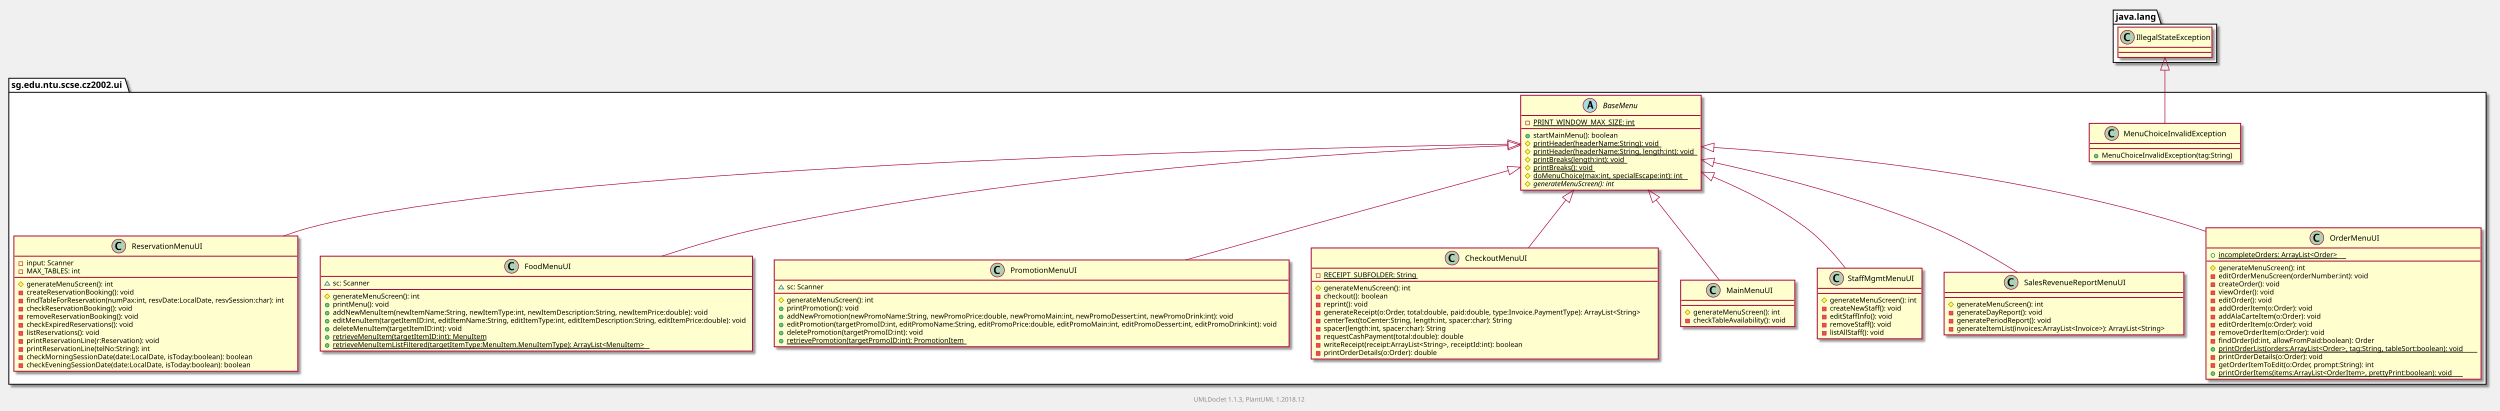
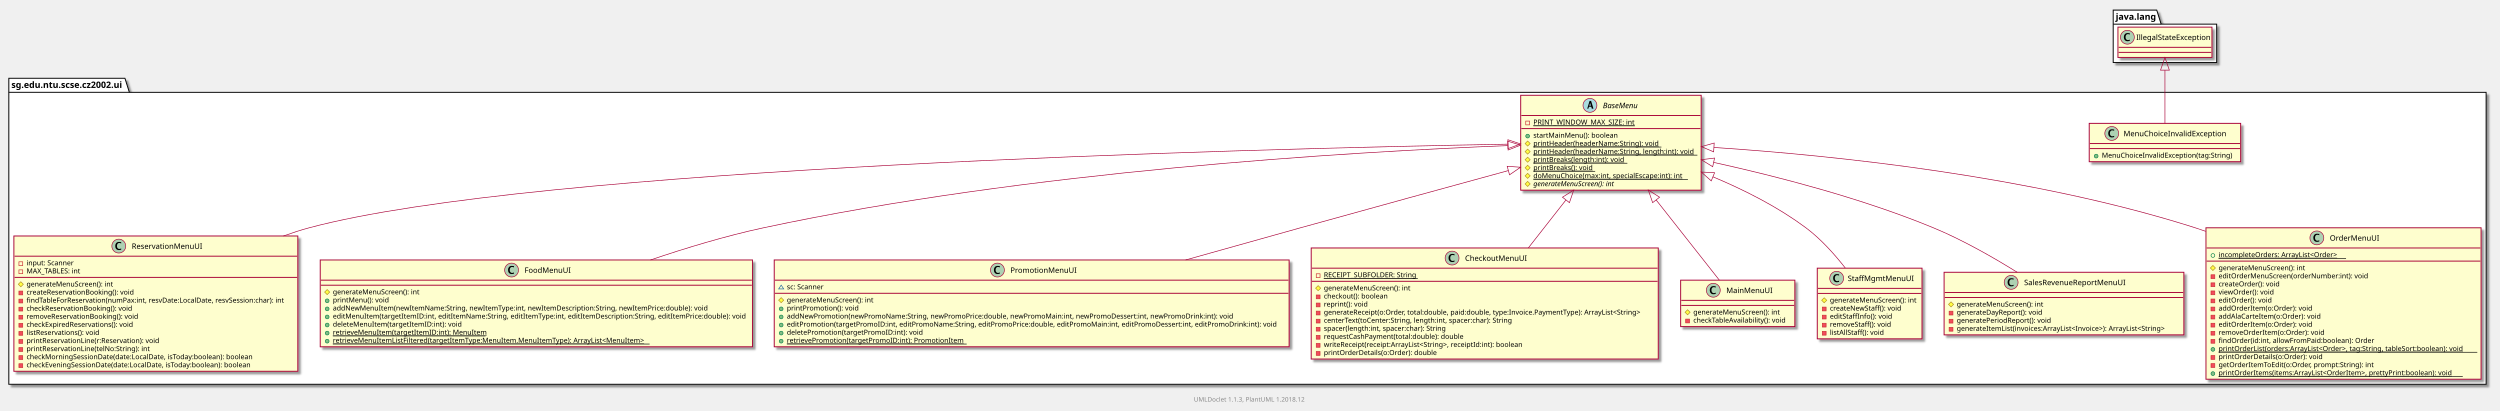
<svg xmlns="http://www.w3.org/2000/svg" xmlns:xlink="http://www.w3.org/1999/xlink" contentScriptType="application/ecmascript" contentStyleType="text/css" height="650px" preserveAspectRatio="none" style="width:3962px;height:650px;" version="1.1" viewBox="0 0 3962 650" width="3962px" zoomAndPan="magnify">
  <defs>
-     <filter height="300%" id="f17ple9f87m53m" width="300%" x="-1" y="-1">
+     <filter height="300%" id="f1t1ben84zv6ah" width="300%" x="-1" y="-1">
      <feGaussianBlur result="blurOut" stdDeviation="2.0" />
      <feColorMatrix in="blurOut" result="blurOut2" type="matrix" values="0 0 0 0 0 0 0 0 0 0 0 0 0 0 0 0 0 0 .4 0" />
      <feOffset dx="4.0" dy="4.0" in="blurOut2" result="blurOut3" />
      <feBlend in="SourceGraphic" in2="blurOut3" mode="normal" />
    </filter>
  </defs>
  <g>
-     <polygon fill="#FFFFFF" filter="url(#f17ple9f87m53m)" points="14,124,198,124,205,146.29,3940,146.29,3940,609,14,609,14,124" style="stroke: #000000; stroke-width: 1.5;" />
+     <polygon fill="#FFFFFF" filter="url(#f1t1ben84zv6ah)" points="14,124,198,124,205,146.29,3940,146.29,3940,609,14,609,14,124" style="stroke: #000000; stroke-width: 1.5;" />
    <line style="stroke: #000000; stroke-width: 1.5;" x1="14" x2="205" y1="146.29" y2="146.29" />
    <text fill="#000000" font-family="sans-serif" font-size="14" font-weight="bold" lengthAdjust="spacingAndGlyphs" textLength="178" x="18" y="139.337">sg.edu.ntu.scse.cz2002.ui</text>
-     <polygon fill="#FFFFFF" filter="url(#f17ple9f87m53m)" points="3349,16,3418,16,3425,38.29,3513,38.29,3513,99,3349,99,3349,16" style="stroke: #000000; stroke-width: 1.5;" />
+     <polygon fill="#FFFFFF" filter="url(#f1t1ben84zv6ah)" points="3349,16,3418,16,3425,38.29,3513,38.29,3513,99,3349,99,3349,16" style="stroke: #000000; stroke-width: 1.5;" />
    <line style="stroke: #000000; stroke-width: 1.5;" x1="3349" x2="3425" y1="38.29" y2="38.29" />
    <text fill="#000000" font-family="sans-serif" font-size="14" font-weight="bold" lengthAdjust="spacingAndGlyphs" textLength="63" x="3353" y="31.337">java.lang</text>
    <a target="_top" xlink:actuate="onRequest" xlink:href="../sg/edu/ntu/scse/cz2002/ui/ReservationMenuUI.html" xlink:show="new" xlink:title="../sg/edu/ntu/scse/cz2002/ui/ReservationMenuUI.html" xlink:type="simple">
-       <rect fill="#FEFECE" filter="url(#f17ple9f87m53m)" height="214.391" id="sg.edu.ntu.scse.cz2002.ui.ReservationMenuUI" style="stroke: #A80036; stroke-width: 1.5;" width="450" x="22" y="374" />
+       <rect fill="#FEFECE" filter="url(#f1t1ben84zv6ah)" height="214.391" id="sg.edu.ntu.scse.cz2002.ui.ReservationMenuUI" style="stroke: #A80036; stroke-width: 1.5;" width="450" x="22" y="374" />
      <ellipse cx="188.25" cy="390" fill="#ADD1B2" rx="11" ry="11" style="stroke: #A80036; stroke-width: 1.0;" />
      <path d="M192.078,395.656 Q190.203,396.312 188.391,396.312 Q185.797,396.312 184.211,394.531 Q182.625,392.75 182.625,389.844 Q182.625,387.156 184.031,385.391 Q184.891,384.312 186.008,383.859 Q187.125,383.406 188.906,383.406 Q190.625,383.406 192.078,383.766 L192.078,385.75 Q190.203,385.047 188.953,385.047 Q187.266,385.047 186.273,386.367 Q185.281,387.688 185.281,389.922 Q185.281,391.969 186.32,393.266 Q187.359,394.562 189,394.562 Q190.391,394.562 192.078,393.781 L192.078,395.656 Z " />
      <text fill="#000000" font-family="sans-serif" font-size="12" lengthAdjust="spacingAndGlyphs" textLength="109" x="208.75" y="394.421">ReservationMenuUI</text>
      <line style="stroke: #A80036; stroke-width: 1.5;" x1="23" x2="471" y1="406" y2="406" />
      <rect fill="none" height="6" style="stroke: #C82930; stroke-width: 1.0;" width="6" x="30" y="414.9" />
      <text fill="#000000" font-family="sans-serif" font-size="11" lengthAdjust="spacingAndGlyphs" textLength="77" x="42" y="420.452">input: Scanner</text>
      <rect fill="none" height="6" style="stroke: #C82930; stroke-width: 1.0;" width="6" x="30" y="427.699" />
      <text fill="#000000" font-family="sans-serif" font-size="11" lengthAdjust="spacingAndGlyphs" textLength="89" x="42" y="433.252">MAX_TABLES: int</text>
      <line style="stroke: #A80036; stroke-width: 1.5;" x1="23" x2="471" y1="439.599" y2="439.599" />
      <polygon fill="#FFFF44" points="33,446.498,37,450.498,33,454.498,29,450.498" style="stroke: #B38D22; stroke-width: 1.0;" />
      <text fill="#000000" font-family="sans-serif" font-size="11" lengthAdjust="spacingAndGlyphs" textLength="140" x="42" y="454.051">generateMenuScreen(): int</text>
      <rect fill="#F24D5C" height="6" style="stroke: #C82930; stroke-width: 1.0;" width="6" x="30" y="461.298" />
      <text fill="#000000" font-family="sans-serif" font-size="11" lengthAdjust="spacingAndGlyphs" textLength="176" x="42" y="466.85">createReservationBooking(): void</text>
      <rect fill="#F24D5C" height="6" style="stroke: #C82930; stroke-width: 1.0;" width="6" x="30" y="474.097" />
      <text fill="#000000" font-family="sans-serif" font-size="11" lengthAdjust="spacingAndGlyphs" textLength="424" x="42" y="479.649">findTableForReservation(numPax:int, resvDate:LocalDate, resvSession:char): int</text>
      <rect fill="#F24D5C" height="6" style="stroke: #C82930; stroke-width: 1.0;" width="6" x="30" y="486.896" />
      <text fill="#000000" font-family="sans-serif" font-size="11" lengthAdjust="spacingAndGlyphs" textLength="174" x="42" y="492.449">checkReservationBooking(): void</text>
      <rect fill="#F24D5C" height="6" style="stroke: #C82930; stroke-width: 1.0;" width="6" x="30" y="499.696" />
      <text fill="#000000" font-family="sans-serif" font-size="11" lengthAdjust="spacingAndGlyphs" textLength="183" x="42" y="505.248">removeReservationBooking(): void</text>
      <rect fill="#F24D5C" height="6" style="stroke: #C82930; stroke-width: 1.0;" width="6" x="30" y="512.495" />
      <text fill="#000000" font-family="sans-serif" font-size="11" lengthAdjust="spacingAndGlyphs" textLength="178" x="42" y="518.047">checkExpiredReservations(): void</text>
      <rect fill="#F24D5C" height="6" style="stroke: #C82930; stroke-width: 1.0;" width="6" x="30" y="525.294" />
      <text fill="#000000" font-family="sans-serif" font-size="11" lengthAdjust="spacingAndGlyphs" textLength="122" x="42" y="530.847">listReservations(): void</text>
      <rect fill="#F24D5C" height="6" style="stroke: #C82930; stroke-width: 1.0;" width="6" x="30" y="538.093" />
      <text fill="#000000" font-family="sans-serif" font-size="11" lengthAdjust="spacingAndGlyphs" textLength="219" x="42" y="543.646">printReservationLine(r:Reservation): void</text>
      <rect fill="#F24D5C" height="6" style="stroke: #C82930; stroke-width: 1.0;" width="6" x="30" y="550.893" />
      <text fill="#000000" font-family="sans-serif" font-size="11" lengthAdjust="spacingAndGlyphs" textLength="202" x="42" y="556.445">printReservationLine(telNo:String): int</text>
      <rect fill="#F24D5C" height="6" style="stroke: #C82930; stroke-width: 1.0;" width="6" x="30" y="563.692" />
      <text fill="#000000" font-family="sans-serif" font-size="11" lengthAdjust="spacingAndGlyphs" textLength="370" x="42" y="569.245">checkMorningSessionDate(date:LocalDate, isToday:boolean): boolean</text>
      <rect fill="#F24D5C" height="6" style="stroke: #C82930; stroke-width: 1.0;" width="6" x="30" y="576.491" />
      <text fill="#000000" font-family="sans-serif" font-size="11" lengthAdjust="spacingAndGlyphs" textLength="367" x="42" y="582.044">checkEveningSessionDate(date:LocalDate, isToday:boolean): boolean</text>
    </a>
    <a target="_top" xlink:actuate="onRequest" xlink:href="../sg/edu/ntu/scse/cz2002/ui/MenuChoiceInvalidException.html" xlink:show="new" xlink:title="../sg/edu/ntu/scse/cz2002/ui/MenuChoiceInvalidException.html" xlink:type="simple">
-       <rect fill="#FEFECE" filter="url(#f17ple9f87m53m)" height="60.799" id="sg.edu.ntu.scse.cz2002.ui.MenuChoiceInvalidException" style="stroke: #A80036; stroke-width: 1.5;" width="240" x="3311" y="195.5" />
+       <rect fill="#FEFECE" filter="url(#f1t1ben84zv6ah)" height="60.799" id="sg.edu.ntu.scse.cz2002.ui.MenuChoiceInvalidException" style="stroke: #A80036; stroke-width: 1.5;" width="240" x="3311" y="195.5" />
      <ellipse cx="3346.7" cy="211.5" fill="#ADD1B2" rx="11" ry="11" style="stroke: #A80036; stroke-width: 1.0;" />
      <path d="M3350.528,217.156 Q3348.653,217.812 3346.841,217.812 Q3344.247,217.812 3342.661,216.031 Q3341.075,214.25 3341.075,211.344 Q3341.075,208.656 3342.481,206.891 Q3343.341,205.812 3344.458,205.359 Q3345.575,204.906 3347.356,204.906 Q3349.075,204.906 3350.528,205.266 L3350.528,207.25 Q3348.653,206.547 3347.403,206.547 Q3345.716,206.547 3344.723,207.867 Q3343.731,209.188 3343.731,211.422 Q3343.731,213.469 3344.77,214.766 Q3345.809,216.062 3347.45,216.062 Q3348.841,216.062 3350.528,215.281 L3350.528,217.156 Z " />
      <text fill="#000000" font-family="sans-serif" font-size="12" lengthAdjust="spacingAndGlyphs" textLength="162" x="3365.3" y="215.921">MenuChoiceInvalidException</text>
      <line style="stroke: #A80036; stroke-width: 1.5;" x1="3312" x2="3550" y1="227.5" y2="227.5" />
      <line style="stroke: #A80036; stroke-width: 1.5;" x1="3312" x2="3550" y1="235.5" y2="235.5" />
      <ellipse cx="3322" cy="247.4" fill="#84BE84" rx="3" ry="3" style="stroke: #038048; stroke-width: 1.0;" />
      <text fill="#000000" font-family="sans-serif" font-size="11" lengthAdjust="spacingAndGlyphs" textLength="214" x="3331" y="249.952">MenuChoiceInvalidException(tag:String)</text>
    </a>
    <a target="_top" xlink:actuate="onRequest" xlink:href="../sg/edu/ntu/scse/cz2002/ui/FoodMenuUI.html" xlink:show="new" xlink:title="../sg/edu/ntu/scse/cz2002/ui/FoodMenuUI.html" xlink:type="simple">
-       <rect fill="#FEFECE" filter="url(#f17ple9f87m53m)" height="150.394" id="sg.edu.ntu.scse.cz2002.ui.FoodMenuUI" style="stroke: #A80036; stroke-width: 1.5;" width="685" x="507.5" y="406" />
-       <ellipse cx="810.75" cy="422" fill="#ADD1B2" rx="11" ry="11" style="stroke: #A80036; stroke-width: 1.0;" />
-       <path d="M814.578,427.656 Q812.703,428.312 810.891,428.312 Q808.297,428.312 806.711,426.531 Q805.125,424.75 805.125,421.844 Q805.125,419.156 806.531,417.391 Q807.391,416.312 808.508,415.859 Q809.625,415.406 811.406,415.406 Q813.125,415.406 814.578,415.766 L814.578,417.75 Q812.703,417.047 811.453,417.047 Q809.766,417.047 808.773,418.367 Q807.781,419.688 807.781,421.922 Q807.781,423.969 808.82,425.266 Q809.859,426.562 811.5,426.562 Q812.891,426.562 814.578,425.781 L814.578,427.656 Z " />
-       <text fill="#000000" font-family="sans-serif" font-size="12" lengthAdjust="spacingAndGlyphs" textLength="70" x="831.25" y="426.421">FoodMenuUI</text>
-       <line style="stroke: #A80036; stroke-width: 1.5;" x1="508.5" x2="1191.5" y1="438" y2="438" />
-       <polygon fill="none" points="518.5,445.9,514.5,451.9,522.5,451.9" style="stroke: #1963A0; stroke-width: 1.0;" />
-       <text fill="#000000" font-family="sans-serif" font-size="11" lengthAdjust="spacingAndGlyphs" textLength="61" x="527.5" y="452.452">sc: Scanner</text>
-       <line style="stroke: #A80036; stroke-width: 1.5;" x1="508.5" x2="1191.5" y1="458.799" y2="458.799" />
-       <polygon fill="#FFFF44" points="518.5,465.699,522.5,469.699,518.5,473.699,514.5,469.699" style="stroke: #B38D22; stroke-width: 1.0;" />
-       <text fill="#000000" font-family="sans-serif" font-size="11" lengthAdjust="spacingAndGlyphs" textLength="140" x="527.5" y="473.252">generateMenuScreen(): int</text>
-       <ellipse cx="518.5" cy="483.498" fill="#84BE84" rx="3" ry="3" style="stroke: #038048; stroke-width: 1.0;" />
-       <text fill="#000000" font-family="sans-serif" font-size="11" lengthAdjust="spacingAndGlyphs" textLength="92" x="527.5" y="486.051">printMenu(): void</text>
-       <ellipse cx="518.5" cy="496.298" fill="#84BE84" rx="3" ry="3" style="stroke: #038048; stroke-width: 1.0;" />
-       <text fill="#000000" font-family="sans-serif" font-size="11" lengthAdjust="spacingAndGlyphs" textLength="596" x="527.5" y="498.85">addNewMenuItem(newItemName:String, newItemType:int, newItemDescription:String, newItemPrice:double): void</text>
-       <ellipse cx="518.5" cy="509.097" fill="#84BE84" rx="3" ry="3" style="stroke: #038048; stroke-width: 1.0;" />
-       <text fill="#000000" font-family="sans-serif" font-size="11" lengthAdjust="spacingAndGlyphs" textLength="659" x="527.5" y="511.649">editMenuItem(targetItemID:int, editItemName:String, editItemType:int, editItemDescription:String, editItemPrice:double): void</text>
-       <ellipse cx="518.5" cy="521.896" fill="#84BE84" rx="3" ry="3" style="stroke: #038048; stroke-width: 1.0;" />
-       <text fill="#000000" font-family="sans-serif" font-size="11" lengthAdjust="spacingAndGlyphs" textLength="204" x="527.5" y="524.449">deleteMenuItem(targetItemID:int): void</text>
-       <ellipse cx="518.5" cy="534.696" fill="#84BE84" rx="3" ry="3" style="stroke: #038048; stroke-width: 1.0;" />
-       <text fill="#000000" font-family="sans-serif" font-size="11" lengthAdjust="spacingAndGlyphs" text-decoration="underline" textLength="242" x="527.5" y="537.248">retrieveMenuItem(targetItemID:int): MenuItem</text>
-       <line style="stroke: #000000; stroke-width: 1.0;" x1="527.5" x2="769.5" y1="539.248" y2="539.248" />
-       <ellipse cx="518.5" cy="547.495" fill="#84BE84" rx="3" ry="3" style="stroke: #038048; stroke-width: 1.0;" />
-       <text fill="#000000" font-family="sans-serif" font-size="11" lengthAdjust="spacingAndGlyphs" text-decoration="underline" textLength="502" x="527.5" y="550.047">retrieveMenuItemListFiltered(targetItemType:MenuItem.MenuItemType): ArrayList&lt;MenuItem&gt;</text>
-       <line style="stroke: #000000; stroke-width: 1.0;" x1="527.5" x2="1029.5" y1="552.047" y2="552.047" />
+       <rect fill="#FEFECE" filter="url(#f1t1ben84zv6ah)" height="137.595" id="sg.edu.ntu.scse.cz2002.ui.FoodMenuUI" style="stroke: #A80036; stroke-width: 1.5;" width="685" x="507.5" y="412" />
+       <ellipse cx="810.75" cy="428" fill="#ADD1B2" rx="11" ry="11" style="stroke: #A80036; stroke-width: 1.0;" />
+       <path d="M814.578,433.656 Q812.703,434.312 810.891,434.312 Q808.297,434.312 806.711,432.531 Q805.125,430.75 805.125,427.844 Q805.125,425.156 806.531,423.391 Q807.391,422.312 808.508,421.859 Q809.625,421.406 811.406,421.406 Q813.125,421.406 814.578,421.766 L814.578,423.75 Q812.703,423.047 811.453,423.047 Q809.766,423.047 808.773,424.367 Q807.781,425.688 807.781,427.922 Q807.781,429.969 808.82,431.266 Q809.859,432.562 811.5,432.562 Q812.891,432.562 814.578,431.781 L814.578,433.656 Z " />
+       <text fill="#000000" font-family="sans-serif" font-size="12" lengthAdjust="spacingAndGlyphs" textLength="70" x="831.25" y="432.421">FoodMenuUI</text>
+       <line style="stroke: #A80036; stroke-width: 1.5;" x1="508.5" x2="1191.5" y1="444" y2="444" />
+       <line style="stroke: #A80036; stroke-width: 1.5;" x1="508.5" x2="1191.5" y1="452" y2="452" />
+       <polygon fill="#FFFF44" points="518.5,458.9,522.5,462.9,518.5,466.9,514.5,462.9" style="stroke: #B38D22; stroke-width: 1.0;" />
+       <text fill="#000000" font-family="sans-serif" font-size="11" lengthAdjust="spacingAndGlyphs" textLength="140" x="527.5" y="466.452">generateMenuScreen(): int</text>
+       <ellipse cx="518.5" cy="476.699" fill="#84BE84" rx="3" ry="3" style="stroke: #038048; stroke-width: 1.0;" />
+       <text fill="#000000" font-family="sans-serif" font-size="11" lengthAdjust="spacingAndGlyphs" textLength="92" x="527.5" y="479.252">printMenu(): void</text>
+       <ellipse cx="518.5" cy="489.498" fill="#84BE84" rx="3" ry="3" style="stroke: #038048; stroke-width: 1.0;" />
+       <text fill="#000000" font-family="sans-serif" font-size="11" lengthAdjust="spacingAndGlyphs" textLength="596" x="527.5" y="492.051">addNewMenuItem(newItemName:String, newItemType:int, newItemDescription:String, newItemPrice:double): void</text>
+       <ellipse cx="518.5" cy="502.298" fill="#84BE84" rx="3" ry="3" style="stroke: #038048; stroke-width: 1.0;" />
+       <text fill="#000000" font-family="sans-serif" font-size="11" lengthAdjust="spacingAndGlyphs" textLength="659" x="527.5" y="504.85">editMenuItem(targetItemID:int, editItemName:String, editItemType:int, editItemDescription:String, editItemPrice:double): void</text>
+       <ellipse cx="518.5" cy="515.097" fill="#84BE84" rx="3" ry="3" style="stroke: #038048; stroke-width: 1.0;" />
+       <text fill="#000000" font-family="sans-serif" font-size="11" lengthAdjust="spacingAndGlyphs" textLength="204" x="527.5" y="517.649">deleteMenuItem(targetItemID:int): void</text>
+       <ellipse cx="518.5" cy="527.896" fill="#84BE84" rx="3" ry="3" style="stroke: #038048; stroke-width: 1.0;" />
+       <text fill="#000000" font-family="sans-serif" font-size="11" lengthAdjust="spacingAndGlyphs" text-decoration="underline" textLength="242" x="527.5" y="530.449">retrieveMenuItem(targetItemID:int): MenuItem</text>
+       <line style="stroke: #000000; stroke-width: 1.0;" x1="527.5" x2="769.5" y1="532.449" y2="532.449" />
+       <ellipse cx="518.5" cy="540.696" fill="#84BE84" rx="3" ry="3" style="stroke: #038048; stroke-width: 1.0;" />
+       <text fill="#000000" font-family="sans-serif" font-size="11" lengthAdjust="spacingAndGlyphs" text-decoration="underline" textLength="502" x="527.5" y="543.248">retrieveMenuItemListFiltered(targetItemType:MenuItem.MenuItemType): ArrayList&lt;MenuItem&gt;</text>
+       <line style="stroke: #000000; stroke-width: 1.0;" x1="527.5" x2="1029.5" y1="545.248" y2="545.248" />
    </a>
    <a target="_top" xlink:actuate="onRequest" xlink:href="../sg/edu/ntu/scse/cz2002/ui/PromotionMenuUI.html" xlink:show="new" xlink:title="../sg/edu/ntu/scse/cz2002/ui/PromotionMenuUI.html" xlink:type="simple">
-       <rect fill="#FEFECE" filter="url(#f17ple9f87m53m)" height="137.595" id="sg.edu.ntu.scse.cz2002.ui.PromotionMenuUI" style="stroke: #A80036; stroke-width: 1.5;" width="816" x="1227" y="412" />
+       <rect fill="#FEFECE" filter="url(#f1t1ben84zv6ah)" height="137.595" id="sg.edu.ntu.scse.cz2002.ui.PromotionMenuUI" style="stroke: #A80036; stroke-width: 1.5;" width="816" x="1227" y="412" />
      <ellipse cx="1580.75" cy="428" fill="#ADD1B2" rx="11" ry="11" style="stroke: #A80036; stroke-width: 1.0;" />
      <path d="M1584.578,433.656 Q1582.703,434.312 1580.891,434.312 Q1578.297,434.312 1576.711,432.531 Q1575.125,430.75 1575.125,427.844 Q1575.125,425.156 1576.531,423.391 Q1577.391,422.312 1578.508,421.859 Q1579.625,421.406 1581.406,421.406 Q1583.125,421.406 1584.578,421.766 L1584.578,423.75 Q1582.703,423.047 1581.453,423.047 Q1579.766,423.047 1578.773,424.367 Q1577.781,425.688 1577.781,427.922 Q1577.781,429.969 1578.82,431.266 Q1579.859,432.562 1581.5,432.562 Q1582.891,432.562 1584.578,431.781 L1584.578,433.656 Z " />
      <text fill="#000000" font-family="sans-serif" font-size="12" lengthAdjust="spacingAndGlyphs" textLength="100" x="1601.25" y="432.421">PromotionMenuUI</text>
      <line style="stroke: #A80036; stroke-width: 1.5;" x1="1228" x2="2042" y1="444" y2="444" />
      <polygon fill="none" points="1238,451.9,1234,457.9,1242,457.9" style="stroke: #1963A0; stroke-width: 1.0;" />
      <text fill="#000000" font-family="sans-serif" font-size="11" lengthAdjust="spacingAndGlyphs" textLength="61" x="1247" y="458.452">sc: Scanner</text>
      <line style="stroke: #A80036; stroke-width: 1.5;" x1="1228" x2="2042" y1="464.799" y2="464.799" />
      <polygon fill="#FFFF44" points="1238,471.699,1242,475.699,1238,479.699,1234,475.699" style="stroke: #B38D22; stroke-width: 1.0;" />
      <text fill="#000000" font-family="sans-serif" font-size="11" lengthAdjust="spacingAndGlyphs" textLength="140" x="1247" y="479.252">generateMenuScreen(): int</text>
      <ellipse cx="1238" cy="489.498" fill="#84BE84" rx="3" ry="3" style="stroke: #038048; stroke-width: 1.0;" />
      <text fill="#000000" font-family="sans-serif" font-size="11" lengthAdjust="spacingAndGlyphs" textLength="119" x="1247" y="492.051">printPromotion(): void</text>
      <ellipse cx="1238" cy="502.298" fill="#84BE84" rx="3" ry="3" style="stroke: #038048; stroke-width: 1.0;" />
      <text fill="#000000" font-family="sans-serif" font-size="11" lengthAdjust="spacingAndGlyphs" textLength="716" x="1247" y="504.85">addNewPromotion(newPromoName:String, newPromoPrice:double, newPromoMain:int, newPromoDessert:int, newPromoDrink:int): void</text>
      <ellipse cx="1238" cy="515.097" fill="#84BE84" rx="3" ry="3" style="stroke: #038048; stroke-width: 1.0;" />
      <text fill="#000000" font-family="sans-serif" font-size="11" lengthAdjust="spacingAndGlyphs" textLength="790" x="1247" y="517.649">editPromotion(targetPromoID:int, editPromoName:String, editPromoPrice:double, editPromoMain:int, editPromoDessert:int, editPromoDrink:int): void</text>
      <ellipse cx="1238" cy="527.896" fill="#84BE84" rx="3" ry="3" style="stroke: #038048; stroke-width: 1.0;" />
      <text fill="#000000" font-family="sans-serif" font-size="11" lengthAdjust="spacingAndGlyphs" textLength="220" x="1247" y="530.449">deletePromotion(targetPromoID:int): void</text>
      <ellipse cx="1238" cy="540.696" fill="#84BE84" rx="3" ry="3" style="stroke: #038048; stroke-width: 1.0;" />
      <text fill="#000000" font-family="sans-serif" font-size="11" lengthAdjust="spacingAndGlyphs" text-decoration="underline" textLength="285" x="1247" y="543.248">retrievePromotion(targetPromoID:int): PromotionItem</text>
      <line style="stroke: #000000; stroke-width: 1.0;" x1="1247" x2="1532" y1="545.248" y2="545.248" />
    </a>
    <a target="_top" xlink:actuate="onRequest" xlink:href="../sg/edu/ntu/scse/cz2002/ui/CheckoutMenuUI.html" xlink:show="new" xlink:title="../sg/edu/ntu/scse/cz2002/ui/CheckoutMenuUI.html" xlink:type="simple">
-       <rect fill="#FEFECE" filter="url(#f17ple9f87m53m)" height="175.993" id="sg.edu.ntu.scse.cz2002.ui.CheckoutMenuUI" style="stroke: #A80036; stroke-width: 1.5;" width="550" x="2078" y="393" />
+       <rect fill="#FEFECE" filter="url(#f1t1ben84zv6ah)" height="175.993" id="sg.edu.ntu.scse.cz2002.ui.CheckoutMenuUI" style="stroke: #A80036; stroke-width: 1.5;" width="550" x="2078" y="393" />
      <ellipse cx="2301.25" cy="409" fill="#ADD1B2" rx="11" ry="11" style="stroke: #A80036; stroke-width: 1.0;" />
      <path d="M2305.078,414.656 Q2303.203,415.312 2301.391,415.312 Q2298.797,415.312 2297.211,413.531 Q2295.625,411.75 2295.625,408.844 Q2295.625,406.156 2297.031,404.391 Q2297.891,403.312 2299.008,402.859 Q2300.125,402.406 2301.906,402.406 Q2303.625,402.406 2305.078,402.766 L2305.078,404.75 Q2303.203,404.047 2301.953,404.047 Q2300.266,404.047 2299.273,405.367 Q2298.281,406.688 2298.281,408.922 Q2298.281,410.969 2299.32,412.266 Q2300.359,413.562 2302,413.562 Q2303.391,413.562 2305.078,412.781 L2305.078,414.656 Z " />
      <text fill="#000000" font-family="sans-serif" font-size="12" lengthAdjust="spacingAndGlyphs" textLength="95" x="2321.75" y="413.421">CheckoutMenuUI</text>
      <line style="stroke: #A80036; stroke-width: 1.5;" x1="2079" x2="2627" y1="425" y2="425" />
      <rect fill="none" height="6" style="stroke: #C82930; stroke-width: 1.0;" width="6" x="2086" y="433.9" />
      <text fill="#000000" font-family="sans-serif" font-size="11" lengthAdjust="spacingAndGlyphs" text-decoration="underline" textLength="149" x="2098" y="439.452">RECEIPT_SUBFOLDER: String</text>
      <line style="stroke: #000000; stroke-width: 1.0;" x1="2098" x2="2247" y1="441.452" y2="441.452" />
      <line style="stroke: #A80036; stroke-width: 1.5;" x1="2079" x2="2627" y1="445.799" y2="445.799" />
      <polygon fill="#FFFF44" points="2089,452.699,2093,456.699,2089,460.699,2085,456.699" style="stroke: #B38D22; stroke-width: 1.0;" />
      <text fill="#000000" font-family="sans-serif" font-size="11" lengthAdjust="spacingAndGlyphs" textLength="140" x="2098" y="460.252">generateMenuScreen(): int</text>
      <rect fill="#F24D5C" height="6" style="stroke: #C82930; stroke-width: 1.0;" width="6" x="2086" y="467.498" />
      <text fill="#000000" font-family="sans-serif" font-size="11" lengthAdjust="spacingAndGlyphs" textLength="106" x="2098" y="473.051">checkout(): boolean</text>
      <rect fill="#F24D5C" height="6" style="stroke: #C82930; stroke-width: 1.0;" width="6" x="2086" y="480.298" />
      <text fill="#000000" font-family="sans-serif" font-size="11" lengthAdjust="spacingAndGlyphs" textLength="74" x="2098" y="485.85">reprint(): void</text>
      <rect fill="#F24D5C" height="6" style="stroke: #C82930; stroke-width: 1.0;" width="6" x="2086" y="493.097" />
      <text fill="#000000" font-family="sans-serif" font-size="11" lengthAdjust="spacingAndGlyphs" textLength="524" x="2098" y="498.649">generateReceipt(o:Order, total:double, paid:double, type:Invoice.PaymentType): ArrayList&lt;String&gt;</text>
      <rect fill="#F24D5C" height="6" style="stroke: #C82930; stroke-width: 1.0;" width="6" x="2086" y="505.896" />
      <text fill="#000000" font-family="sans-serif" font-size="11" lengthAdjust="spacingAndGlyphs" textLength="312" x="2098" y="511.449">centerText(toCenter:String, length:int, spacer:char): String</text>
      <rect fill="#F24D5C" height="6" style="stroke: #C82930; stroke-width: 1.0;" width="6" x="2086" y="518.696" />
      <text fill="#000000" font-family="sans-serif" font-size="11" lengthAdjust="spacingAndGlyphs" textLength="202" x="2098" y="524.248">spacer(length:int, spacer:char): String</text>
      <rect fill="#F24D5C" height="6" style="stroke: #C82930; stroke-width: 1.0;" width="6" x="2086" y="531.495" />
      <text fill="#000000" font-family="sans-serif" font-size="11" lengthAdjust="spacingAndGlyphs" textLength="228" x="2098" y="537.047">requestCashPayment(total:double): double</text>
      <rect fill="#F24D5C" height="6" style="stroke: #C82930; stroke-width: 1.0;" width="6" x="2086" y="544.294" />
      <text fill="#000000" font-family="sans-serif" font-size="11" lengthAdjust="spacingAndGlyphs" textLength="331" x="2098" y="549.847">writeReceipt(receipt:ArrayList&lt;String&gt;, receiptId:int): boolean</text>
      <rect fill="#F24D5C" height="6" style="stroke: #C82930; stroke-width: 1.0;" width="6" x="2086" y="557.093" />
      <text fill="#000000" font-family="sans-serif" font-size="11" lengthAdjust="spacingAndGlyphs" textLength="187" x="2098" y="562.646">printOrderDetails(o:Order): double</text>
    </a>
    <a target="_top" xlink:actuate="onRequest" xlink:href="../sg/edu/ntu/scse/cz2002/ui/MainMenuUI.html" xlink:show="new" xlink:title="../sg/edu/ntu/scse/cz2002/ui/MainMenuUI.html" xlink:type="simple">
-       <rect fill="#FEFECE" filter="url(#f17ple9f87m53m)" height="73.599" id="sg.edu.ntu.scse.cz2002.ui.MainMenuUI" style="stroke: #A80036; stroke-width: 1.5;" width="181" x="2663.5" y="444" />
+       <rect fill="#FEFECE" filter="url(#f1t1ben84zv6ah)" height="73.599" id="sg.edu.ntu.scse.cz2002.ui.MainMenuUI" style="stroke: #A80036; stroke-width: 1.5;" width="181" x="2663.5" y="444" />
      <ellipse cx="2715.25" cy="460" fill="#ADD1B2" rx="11" ry="11" style="stroke: #A80036; stroke-width: 1.0;" />
      <path d="M2719.078,465.656 Q2717.203,466.312 2715.391,466.312 Q2712.797,466.312 2711.211,464.531 Q2709.625,462.75 2709.625,459.844 Q2709.625,457.156 2711.031,455.391 Q2711.891,454.312 2713.008,453.859 Q2714.125,453.406 2715.906,453.406 Q2717.625,453.406 2719.078,453.766 L2719.078,455.75 Q2717.203,455.047 2715.953,455.047 Q2714.266,455.047 2713.273,456.367 Q2712.281,457.688 2712.281,459.922 Q2712.281,461.969 2713.32,463.266 Q2714.359,464.562 2716,464.562 Q2717.391,464.562 2719.078,463.781 L2719.078,465.656 Z " />
      <text fill="#000000" font-family="sans-serif" font-size="12" lengthAdjust="spacingAndGlyphs" textLength="69" x="2735.75" y="464.421">MainMenuUI</text>
      <line style="stroke: #A80036; stroke-width: 1.5;" x1="2664.5" x2="2843.5" y1="476" y2="476" />
      <line style="stroke: #A80036; stroke-width: 1.5;" x1="2664.5" x2="2843.5" y1="484" y2="484" />
      <polygon fill="#FFFF44" points="2674.5,490.9,2678.5,494.9,2674.5,498.9,2670.5,494.9" style="stroke: #B38D22; stroke-width: 1.0;" />
      <text fill="#000000" font-family="sans-serif" font-size="11" lengthAdjust="spacingAndGlyphs" textLength="140" x="2683.5" y="498.452">generateMenuScreen(): int</text>
      <rect fill="#F24D5C" height="6" style="stroke: #C82930; stroke-width: 1.0;" width="6" x="2671.5" y="505.699" />
      <text fill="#000000" font-family="sans-serif" font-size="11" lengthAdjust="spacingAndGlyphs" textLength="155" x="2683.5" y="511.252">checkTableAvailability(): void</text>
    </a>
    <a target="_top" xlink:actuate="onRequest" xlink:href="../sg/edu/ntu/scse/cz2002/ui/StaffMgmtMenuUI.html" xlink:show="new" xlink:title="../sg/edu/ntu/scse/cz2002/ui/StaffMgmtMenuUI.html" xlink:type="simple">
-       <rect fill="#FEFECE" filter="url(#f17ple9f87m53m)" height="111.997" id="sg.edu.ntu.scse.cz2002.ui.StaffMgmtMenuUI" style="stroke: #A80036; stroke-width: 1.5;" width="166" x="2880" y="425" />
+       <rect fill="#FEFECE" filter="url(#f1t1ben84zv6ah)" height="111.997" id="sg.edu.ntu.scse.cz2002.ui.StaffMgmtMenuUI" style="stroke: #A80036; stroke-width: 1.5;" width="166" x="2880" y="425" />
      <ellipse cx="2910.75" cy="441" fill="#ADD1B2" rx="11" ry="11" style="stroke: #A80036; stroke-width: 1.0;" />
      <path d="M2914.578,446.656 Q2912.703,447.312 2910.891,447.312 Q2908.297,447.312 2906.711,445.531 Q2905.125,443.75 2905.125,440.844 Q2905.125,438.156 2906.531,436.391 Q2907.391,435.312 2908.508,434.859 Q2909.625,434.406 2911.406,434.406 Q2913.125,434.406 2914.578,434.766 L2914.578,436.75 Q2912.703,436.047 2911.453,436.047 Q2909.766,436.047 2908.773,437.367 Q2907.781,438.688 2907.781,440.922 Q2907.781,442.969 2908.82,444.266 Q2909.859,445.562 2911.5,445.562 Q2912.891,445.562 2914.578,444.781 L2914.578,446.656 Z " />
      <text fill="#000000" font-family="sans-serif" font-size="12" lengthAdjust="spacingAndGlyphs" textLength="99" x="2928.25" y="445.421">StaffMgmtMenuUI</text>
      <line style="stroke: #A80036; stroke-width: 1.5;" x1="2881" x2="3045" y1="457" y2="457" />
      <line style="stroke: #A80036; stroke-width: 1.5;" x1="2881" x2="3045" y1="465" y2="465" />
      <polygon fill="#FFFF44" points="2891,471.9,2895,475.9,2891,479.9,2887,475.9" style="stroke: #B38D22; stroke-width: 1.0;" />
      <text fill="#000000" font-family="sans-serif" font-size="11" lengthAdjust="spacingAndGlyphs" textLength="140" x="2900" y="479.452">generateMenuScreen(): int</text>
      <rect fill="#F24D5C" height="6" style="stroke: #C82930; stroke-width: 1.0;" width="6" x="2888" y="486.699" />
      <text fill="#000000" font-family="sans-serif" font-size="11" lengthAdjust="spacingAndGlyphs" textLength="116" x="2900" y="492.252">createNewStaff(): void</text>
      <rect fill="#F24D5C" height="6" style="stroke: #C82930; stroke-width: 1.0;" width="6" x="2888" y="499.498" />
      <text fill="#000000" font-family="sans-serif" font-size="11" lengthAdjust="spacingAndGlyphs" textLength="102" x="2900" y="505.051">editStaffInfo(): void</text>
      <rect fill="#F24D5C" height="6" style="stroke: #C82930; stroke-width: 1.0;" width="6" x="2888" y="512.298" />
      <text fill="#000000" font-family="sans-serif" font-size="11" lengthAdjust="spacingAndGlyphs" textLength="101" x="2900" y="517.85">removeStaff(): void</text>
      <rect fill="#F24D5C" height="6" style="stroke: #C82930; stroke-width: 1.0;" width="6" x="2888" y="525.097" />
      <text fill="#000000" font-family="sans-serif" font-size="11" lengthAdjust="spacingAndGlyphs" textLength="91" x="2900" y="530.649">listAllStaff(): void</text>
    </a>
    <a target="_top" xlink:actuate="onRequest" xlink:href="../sg/edu/ntu/scse/cz2002/ui/BaseMenu.html" xlink:show="new" xlink:title="../sg/edu/ntu/scse/cz2002/ui/BaseMenu.html" xlink:type="simple">
-       <rect fill="#FEFECE" filter="url(#f17ple9f87m53m)" height="150.394" id="sg.edu.ntu.scse.cz2002.ui.BaseMenu" style="stroke: #A80036; stroke-width: 1.5;" width="286" x="2410" y="151" />
+       <rect fill="#FEFECE" filter="url(#f1t1ben84zv6ah)" height="150.394" id="sg.edu.ntu.scse.cz2002.ui.BaseMenu" style="stroke: #A80036; stroke-width: 1.5;" width="286" x="2410" y="151" />
      <ellipse cx="2519.75" cy="167" fill="#A9DCDF" rx="11" ry="11" style="stroke: #A80036; stroke-width: 1.0;" />
      <path d="M2515.422,172.25 L2519.141,159.969 L2521.594,159.969 L2525.312,172.25 L2522.766,172.25 L2521.828,169.125 L2518.188,169.125 L2517.25,172.25 L2515.422,172.25 Z M2518.656,167.594 L2521.375,167.594 L2520,163.109 L2518.656,167.594 Z " />
      <text fill="#000000" font-family="sans-serif" font-size="12" font-style="italic" lengthAdjust="spacingAndGlyphs" textLength="58" x="2540.25" y="171.421">BaseMenu</text>
      <line style="stroke: #A80036; stroke-width: 1.5;" x1="2411" x2="2695" y1="183" y2="183" />
      <rect fill="none" height="6" style="stroke: #C82930; stroke-width: 1.0;" width="6" x="2418" y="191.9" />
      <text fill="#000000" font-family="sans-serif" font-size="11" lengthAdjust="spacingAndGlyphs" text-decoration="underline" textLength="161" x="2430" y="197.452">PRINT_WINDOW_MAX_SIZE: int</text>
      <line style="stroke: #000000; stroke-width: 1.0;" x1="2430" x2="2591" y1="199.452" y2="199.452" />
      <line style="stroke: #A80036; stroke-width: 1.5;" x1="2411" x2="2695" y1="203.799" y2="203.799" />
      <ellipse cx="2421" cy="215.699" fill="#84BE84" rx="3" ry="3" style="stroke: #038048; stroke-width: 1.0;" />
      <text fill="#000000" font-family="sans-serif" font-size="11" lengthAdjust="spacingAndGlyphs" textLength="136" x="2430" y="218.251">startMainMenu(): boolean</text>
      <polygon fill="#FFFF44" points="2421,223.498,2425,227.498,2421,231.498,2417,227.498" style="stroke: #B38D22; stroke-width: 1.0;" />
      <text fill="#000000" font-family="sans-serif" font-size="11" lengthAdjust="spacingAndGlyphs" text-decoration="underline" textLength="203" x="2430" y="231.051">printHeader(headerName:String): void</text>
      <line style="stroke: #000000; stroke-width: 1.0;" x1="2430" x2="2633" y1="233.051" y2="233.051" />
      <polygon fill="#FFFF44" points="2421,236.298,2425,240.298,2421,244.298,2417,240.298" style="stroke: #B38D22; stroke-width: 1.0;" />
      <text fill="#000000" font-family="sans-serif" font-size="11" lengthAdjust="spacingAndGlyphs" text-decoration="underline" textLength="260" x="2430" y="243.85">printHeader(headerName:String, length:int): void</text>
      <line style="stroke: #000000; stroke-width: 1.0;" x1="2430" x2="2690" y1="245.85" y2="245.85" />
      <polygon fill="#FFFF44" points="2421,249.097,2425,253.097,2421,257.097,2417,253.097" style="stroke: #B38D22; stroke-width: 1.0;" />
      <text fill="#000000" font-family="sans-serif" font-size="11" lengthAdjust="spacingAndGlyphs" text-decoration="underline" textLength="149" x="2430" y="256.649">printBreaks(length:int): void</text>
      <line style="stroke: #000000; stroke-width: 1.0;" x1="2430" x2="2579" y1="258.649" y2="258.649" />
      <polygon fill="#FFFF44" points="2421,261.896,2425,265.896,2421,269.896,2417,265.896" style="stroke: #B38D22; stroke-width: 1.0;" />
      <text fill="#000000" font-family="sans-serif" font-size="11" lengthAdjust="spacingAndGlyphs" text-decoration="underline" textLength="98" x="2430" y="269.449">printBreaks(): void</text>
      <line style="stroke: #000000; stroke-width: 1.0;" x1="2430" x2="2528" y1="271.449" y2="271.449" />
      <polygon fill="#FFFF44" points="2421,274.696,2425,278.696,2421,282.696,2417,278.696" style="stroke: #B38D22; stroke-width: 1.0;" />
      <text fill="#000000" font-family="sans-serif" font-size="11" lengthAdjust="spacingAndGlyphs" text-decoration="underline" textLength="245" x="2430" y="282.248">doMenuChoice(max:int, specialEscape:int): int</text>
      <line style="stroke: #000000; stroke-width: 1.0;" x1="2430" x2="2675" y1="284.248" y2="284.248" />
      <polygon fill="#FFFF44" points="2421,287.495,2425,291.495,2421,295.495,2417,291.495" style="stroke: #B38D22; stroke-width: 1.0;" />
      <text fill="#000000" font-family="sans-serif" font-size="11" font-style="italic" lengthAdjust="spacingAndGlyphs" textLength="140" x="2430" y="295.047">generateMenuScreen(): int</text>
    </a>
    <a target="_top" xlink:actuate="onRequest" xlink:href="../sg/edu/ntu/scse/cz2002/ui/SalesRevenueReportMenuUI.html" xlink:show="new" xlink:title="../sg/edu/ntu/scse/cz2002/ui/SalesRevenueReportMenuUI.html" xlink:type="simple">
-       <rect fill="#FEFECE" filter="url(#f17ple9f87m53m)" height="99.197" id="sg.edu.ntu.scse.cz2002.ui.SalesRevenueReportMenuUI" style="stroke: #A80036; stroke-width: 1.5;" width="380" x="3081" y="431.5" />
+       <rect fill="#FEFECE" filter="url(#f1t1ben84zv6ah)" height="99.197" id="sg.edu.ntu.scse.cz2002.ui.SalesRevenueReportMenuUI" style="stroke: #A80036; stroke-width: 1.5;" width="380" x="3081" y="431.5" />
      <ellipse cx="3187.25" cy="447.5" fill="#ADD1B2" rx="11" ry="11" style="stroke: #A80036; stroke-width: 1.0;" />
      <path d="M3191.078,453.156 Q3189.203,453.812 3187.391,453.812 Q3184.797,453.812 3183.211,452.031 Q3181.625,450.25 3181.625,447.344 Q3181.625,444.656 3183.031,442.891 Q3183.891,441.812 3185.008,441.359 Q3186.125,440.906 3187.906,440.906 Q3189.625,440.906 3191.078,441.266 L3191.078,443.25 Q3189.203,442.547 3187.953,442.547 Q3186.266,442.547 3185.273,443.867 Q3184.281,445.188 3184.281,447.422 Q3184.281,449.469 3185.32,450.766 Q3186.359,452.062 3188,452.062 Q3189.391,452.062 3191.078,451.281 L3191.078,453.156 Z " />
      <text fill="#000000" font-family="sans-serif" font-size="12" lengthAdjust="spacingAndGlyphs" textLength="159" x="3207.75" y="451.921">SalesRevenueReportMenuUI</text>
      <line style="stroke: #A80036; stroke-width: 1.5;" x1="3082" x2="3460" y1="463.5" y2="463.5" />
      <line style="stroke: #A80036; stroke-width: 1.5;" x1="3082" x2="3460" y1="471.5" y2="471.5" />
      <polygon fill="#FFFF44" points="3092,478.4,3096,482.4,3092,486.4,3088,482.4" style="stroke: #B38D22; stroke-width: 1.0;" />
      <text fill="#000000" font-family="sans-serif" font-size="11" lengthAdjust="spacingAndGlyphs" textLength="140" x="3101" y="485.952">generateMenuScreen(): int</text>
      <rect fill="#F24D5C" height="6" style="stroke: #C82930; stroke-width: 1.0;" width="6" x="3089" y="493.199" />
      <text fill="#000000" font-family="sans-serif" font-size="11" lengthAdjust="spacingAndGlyphs" textLength="140" x="3101" y="498.752">generateDayReport(): void</text>
      <rect fill="#F24D5C" height="6" style="stroke: #C82930; stroke-width: 1.0;" width="6" x="3089" y="505.998" />
      <text fill="#000000" font-family="sans-serif" font-size="11" lengthAdjust="spacingAndGlyphs" textLength="154" x="3101" y="511.551">generatePeriodReport(): void</text>
      <rect fill="#F24D5C" height="6" style="stroke: #C82930; stroke-width: 1.0;" width="6" x="3089" y="518.798" />
      <text fill="#000000" font-family="sans-serif" font-size="11" lengthAdjust="spacingAndGlyphs" textLength="354" x="3101" y="524.35">generateItemList(invoices:ArrayList&lt;Invoice&gt;): ArrayList&lt;String&gt;</text>
    </a>
    <a target="_top" xlink:actuate="onRequest" xlink:href="../sg/edu/ntu/scse/cz2002/ui/OrderMenuUI.html" xlink:show="new" xlink:title="../sg/edu/ntu/scse/cz2002/ui/OrderMenuUI.html" xlink:type="simple">
-       <rect fill="#FEFECE" filter="url(#f17ple9f87m53m)" height="239.99" id="sg.edu.ntu.scse.cz2002.ui.OrderMenuUI" style="stroke: #A80036; stroke-width: 1.5;" width="436" x="3496" y="361" />
+       <rect fill="#FEFECE" filter="url(#f1t1ben84zv6ah)" height="239.99" id="sg.edu.ntu.scse.cz2002.ui.OrderMenuUI" style="stroke: #A80036; stroke-width: 1.5;" width="436" x="3496" y="361" />
      <ellipse cx="3671.75" cy="377" fill="#ADD1B2" rx="11" ry="11" style="stroke: #A80036; stroke-width: 1.0;" />
      <path d="M3675.578,382.656 Q3673.703,383.312 3671.891,383.312 Q3669.297,383.312 3667.711,381.531 Q3666.125,379.75 3666.125,376.844 Q3666.125,374.156 3667.531,372.391 Q3668.391,371.312 3669.508,370.859 Q3670.625,370.406 3672.406,370.406 Q3674.125,370.406 3675.578,370.766 L3675.578,372.75 Q3673.703,372.047 3672.453,372.047 Q3670.766,372.047 3669.773,373.367 Q3668.781,374.688 3668.781,376.922 Q3668.781,378.969 3669.82,380.266 Q3670.859,381.562 3672.5,381.562 Q3673.891,381.562 3675.578,380.781 L3675.578,382.656 Z " />
      <text fill="#000000" font-family="sans-serif" font-size="12" lengthAdjust="spacingAndGlyphs" textLength="76" x="3692.25" y="381.421">OrderMenuUI</text>
      <line style="stroke: #A80036; stroke-width: 1.5;" x1="3497" x2="3931" y1="393" y2="393" />
      <ellipse cx="3507" cy="404.9" fill="none" rx="3" ry="3" style="stroke: #038048; stroke-width: 1.0;" />
      <text fill="#000000" font-family="sans-serif" font-size="11" lengthAdjust="spacingAndGlyphs" text-decoration="underline" textLength="202" x="3516" y="407.452">incompleteOrders: ArrayList&lt;Order&gt;</text>
      <line style="stroke: #000000; stroke-width: 1.0;" x1="3516" x2="3718" y1="409.452" y2="409.452" />
      <line style="stroke: #A80036; stroke-width: 1.5;" x1="3497" x2="3931" y1="413.799" y2="413.799" />
      <polygon fill="#FFFF44" points="3507,420.699,3511,424.699,3507,428.699,3503,424.699" style="stroke: #B38D22; stroke-width: 1.0;" />
      <text fill="#000000" font-family="sans-serif" font-size="11" lengthAdjust="spacingAndGlyphs" textLength="140" x="3516" y="428.252">generateMenuScreen(): int</text>
      <rect fill="#F24D5C" height="6" style="stroke: #C82930; stroke-width: 1.0;" width="6" x="3504" y="435.498" />
      <text fill="#000000" font-family="sans-serif" font-size="11" lengthAdjust="spacingAndGlyphs" textLength="244" x="3516" y="441.051">editOrderMenuScreen(orderNumber:int): void</text>
      <rect fill="#F24D5C" height="6" style="stroke: #C82930; stroke-width: 1.0;" width="6" x="3504" y="448.298" />
      <text fill="#000000" font-family="sans-serif" font-size="11" lengthAdjust="spacingAndGlyphs" textLength="102" x="3516" y="453.85">createOrder(): void</text>
      <rect fill="#F24D5C" height="6" style="stroke: #C82930; stroke-width: 1.0;" width="6" x="3504" y="461.097" />
      <text fill="#000000" font-family="sans-serif" font-size="11" lengthAdjust="spacingAndGlyphs" textLength="92" x="3516" y="466.649">viewOrder(): void</text>
      <rect fill="#F24D5C" height="6" style="stroke: #C82930; stroke-width: 1.0;" width="6" x="3504" y="473.896" />
      <text fill="#000000" font-family="sans-serif" font-size="11" lengthAdjust="spacingAndGlyphs" textLength="89" x="3516" y="479.449">editOrder(): void</text>
      <rect fill="#F24D5C" height="6" style="stroke: #C82930; stroke-width: 1.0;" width="6" x="3504" y="486.696" />
      <text fill="#000000" font-family="sans-serif" font-size="11" lengthAdjust="spacingAndGlyphs" textLength="154" x="3516" y="492.248">addOrderItem(o:Order): void</text>
      <rect fill="#F24D5C" height="6" style="stroke: #C82930; stroke-width: 1.0;" width="6" x="3504" y="499.495" />
      <text fill="#000000" font-family="sans-serif" font-size="11" lengthAdjust="spacingAndGlyphs" textLength="168" x="3516" y="505.047">addAlaCarteItem(o:Order): void</text>
      <rect fill="#F24D5C" height="6" style="stroke: #C82930; stroke-width: 1.0;" width="6" x="3504" y="512.294" />
      <text fill="#000000" font-family="sans-serif" font-size="11" lengthAdjust="spacingAndGlyphs" textLength="154" x="3516" y="517.847">editOrderItem(o:Order): void</text>
      <rect fill="#F24D5C" height="6" style="stroke: #C82930; stroke-width: 1.0;" width="6" x="3504" y="525.093" />
      <text fill="#000000" font-family="sans-serif" font-size="11" lengthAdjust="spacingAndGlyphs" textLength="174" x="3516" y="530.646">removeOrderItem(o:Order): void</text>
      <rect fill="#F24D5C" height="6" style="stroke: #C82930; stroke-width: 1.0;" width="6" x="3504" y="537.893" />
      <text fill="#000000" font-family="sans-serif" font-size="11" lengthAdjust="spacingAndGlyphs" textLength="255" x="3516" y="543.445">findOrder(id:int, allowFromPaid:boolean): Order</text>
      <ellipse cx="3507" cy="553.692" fill="#84BE84" rx="3" ry="3" style="stroke: #038048; stroke-width: 1.0;" />
      <text fill="#000000" font-family="sans-serif" font-size="11" lengthAdjust="spacingAndGlyphs" text-decoration="underline" textLength="410" x="3516" y="556.245">printOrderList(orders:ArrayList&lt;Order&gt;, tag:String, tableSort:boolean): void</text>
      <line style="stroke: #000000; stroke-width: 1.0;" x1="3516" x2="3926" y1="558.245" y2="558.245" />
      <rect fill="#F24D5C" height="6" style="stroke: #C82930; stroke-width: 1.0;" width="6" x="3504" y="563.491" />
      <text fill="#000000" font-family="sans-serif" font-size="11" lengthAdjust="spacingAndGlyphs" textLength="173" x="3516" y="569.044">printOrderDetails(o:Order): void</text>
      <rect fill="#F24D5C" height="6" style="stroke: #C82930; stroke-width: 1.0;" width="6" x="3504" y="576.291" />
      <text fill="#000000" font-family="sans-serif" font-size="11" lengthAdjust="spacingAndGlyphs" textLength="257" x="3516" y="581.843">getOrderItemToEdit(o:Order, prompt:String): int</text>
      <ellipse cx="3507" cy="592.09" fill="#84BE84" rx="3" ry="3" style="stroke: #038048; stroke-width: 1.0;" />
      <text fill="#000000" font-family="sans-serif" font-size="11" lengthAdjust="spacingAndGlyphs" text-decoration="underline" textLength="387" x="3516" y="594.643">printOrderItems(items:ArrayList&lt;OrderItem&gt;, prettyPrint:boolean): void</text>
      <line style="stroke: #000000; stroke-width: 1.0;" x1="3516" x2="3903" y1="596.643" y2="596.643" />
    </a>
-     <rect fill="#FEFECE" filter="url(#f17ple9f87m53m)" height="48" id="java.lang.IllegalStateException" style="stroke: #A80036; stroke-width: 1.5;" width="149" x="3356.5" y="43" />
+     <rect fill="#FEFECE" filter="url(#f1t1ben84zv6ah)" height="48" id="java.lang.IllegalStateException" style="stroke: #A80036; stroke-width: 1.5;" width="149" x="3356.5" y="43" />
    <ellipse cx="3371.5" cy="59" fill="#ADD1B2" rx="11" ry="11" style="stroke: #A80036; stroke-width: 1.0;" />
    <path d="M3375.328,64.656 Q3373.453,65.312 3371.641,65.312 Q3369.047,65.312 3367.461,63.531 Q3365.875,61.75 3365.875,58.844 Q3365.875,56.156 3367.281,54.391 Q3368.141,53.312 3369.258,52.859 Q3370.375,52.406 3372.156,52.406 Q3373.875,52.406 3375.328,52.766 L3375.328,54.75 Q3373.453,54.047 3372.203,54.047 Q3370.516,54.047 3369.523,55.367 Q3368.531,56.688 3368.531,58.922 Q3368.531,60.969 3369.57,62.266 Q3370.609,63.562 3372.25,63.562 Q3373.641,63.562 3375.328,62.781 L3375.328,64.656 Z " />
    <text fill="#000000" font-family="sans-serif" font-size="12" lengthAdjust="spacingAndGlyphs" textLength="117" x="3385.5" y="63.421">IllegalStateException</text>
    <line style="stroke: #A80036; stroke-width: 1.5;" x1="3357.5" x2="3504.5" y1="75" y2="75" />
    <line style="stroke: #A80036; stroke-width: 1.5;" x1="3357.5" x2="3504.5" y1="83" y2="83" />
    <path d="M2389.657,228.458 C1967.338,236.125 847.397,265.151 490,361 C476.48,364.626 462.821,369.03 449.237,373.981 " fill="none" id="sg.edu.ntu.scse.cz2002.ui.BaseMenu-sg.edu.ntu.scse.cz2002.ui.ReservationMenuUI" style="stroke: #A80036; stroke-width: 1.0;" />
    <polygon fill="none" points="2389.716,221.456,2409.838,228.098,2389.966,235.454,2389.716,221.456" style="stroke: #A80036; stroke-width: 1.0;" />
    <path d="M3431,111.287 C3431,138.052 3431,171.489 3431,195.345 " fill="none" id="java.lang.IllegalStateException-sg.edu.ntu.scse.cz2002.ui.MenuChoiceInvalidException" style="stroke: #A80036; stroke-width: 1.0;" />
    <polygon fill="none" points="3424,111.149,3431,91.149,3438,111.149,3424,111.149" style="stroke: #A80036; stroke-width: 1.0;" />
-     <path d="M2389.629,230.779 C2134.986,240.827 1629.144,271.238 1210,361 C1157.014,372.347 1100.915,388.79 1049.171,405.883 " fill="none" id="sg.edu.ntu.scse.cz2002.ui.BaseMenu-sg.edu.ntu.scse.cz2002.ui.FoodMenuUI" style="stroke: #A80036; stroke-width: 1.0;" />
+     <path d="M2389.629,230.779 C2134.986,240.827 1629.144,271.238 1210,361 C1150.734,373.692 1087.571,392.76 1030.966,411.981 " fill="none" id="sg.edu.ntu.scse.cz2002.ui.BaseMenu-sg.edu.ntu.scse.cz2002.ui.FoodMenuUI" style="stroke: #A80036; stroke-width: 1.0;" />
    <polygon fill="none" points="2389.504,223.778,2409.758,230.006,2390.041,237.768,2389.504,223.778" style="stroke: #A80036; stroke-width: 1.0;" />
    <path d="M2390.352,270.332 C2294.457,296.543 2170.775,330.478 2061,361 C2002.055,377.389 1938.565,395.192 1879.061,411.944 " fill="none" id="sg.edu.ntu.scse.cz2002.ui.BaseMenu-sg.edu.ntu.scse.cz2002.ui.PromotionMenuUI" style="stroke: #A80036; stroke-width: 1.0;" />
    <polygon fill="none" points="2388.624,263.547,2409.762,265.028,2392.314,277.052,2388.624,263.547" style="stroke: #A80036; stroke-width: 1.0;" />
    <path d="M2481.608,317.026 C2462.24,341.718 2441.31,368.404 2422.074,392.931 " fill="none" id="sg.edu.ntu.scse.cz2002.ui.BaseMenu-sg.edu.ntu.scse.cz2002.ui.CheckoutMenuUI" style="stroke: #A80036; stroke-width: 1.0;" />
    <polygon fill="none" points="2476.224,312.546,2494.075,301.129,2487.24,321.186,2476.224,312.546" style="stroke: #A80036; stroke-width: 1.0;" />
    <path d="M2624.67,316.925 C2659.164,360.686 2698.608,410.726 2724.773,443.921 " fill="none" id="sg.edu.ntu.scse.cz2002.ui.BaseMenu-sg.edu.ntu.scse.cz2002.ui.MainMenuUI" style="stroke: #A80036; stroke-width: 1.0;" />
    <polygon fill="none" points="2619.103,321.17,2612.22,301.129,2630.098,312.503,2619.103,321.17" style="stroke: #A80036; stroke-width: 1.0;" />
    <path d="M2714.681,280.216 C2764.565,301.133 2817.922,328.077 2862,361 C2885.562,378.599 2907.219,402.706 2924.385,424.698 " fill="none" id="sg.edu.ntu.scse.cz2002.ui.BaseMenu-sg.edu.ntu.scse.cz2002.ui.StaffMgmtMenuUI" style="stroke: #A80036; stroke-width: 1.0;" />
    <polygon fill="none" points="2711.992,286.679,2696.122,272.638,2717.284,273.717,2711.992,286.679" style="stroke: #A80036; stroke-width: 1.0;" />
    <path d="M2715.898,257.376 C2818.103,279.885 2951.384,314.468 3064,361 C3110.07,380.036 3158.432,407.592 3196.816,431.499 " fill="none" id="sg.edu.ntu.scse.cz2002.ui.BaseMenu-sg.edu.ntu.scse.cz2002.ui.SalesRevenueReportMenuUI" style="stroke: #A80036; stroke-width: 1.0;" />
    <polygon fill="none" points="2714.274,264.186,2696.213,253.104,2717.242,250.505,2714.274,264.186" style="stroke: #A80036; stroke-width: 1.0;" />
    <path d="M2716.265,233.677 C2904.137,246.173 3220.057,278.497 3479,361 C3484.565,362.773 3490.159,364.667 3495.765,366.666 " fill="none" id="sg.edu.ntu.scse.cz2002.ui.BaseMenu-sg.edu.ntu.scse.cz2002.ui.OrderMenuUI" style="stroke: #A80036; stroke-width: 1.0;" />
    <polygon fill="none" points="2715.756,240.659,2696.247,232.389,2716.655,226.688,2715.756,240.659" style="stroke: #A80036; stroke-width: 1.0;" />
    <text fill="#888888" font-family="sans-serif" font-size="10" lengthAdjust="spacingAndGlyphs" textLength="182" x="1892" y="636.502">UMLDoclet 1.1.3, PlantUML 1.2018.12</text>
  </g>
</svg>
